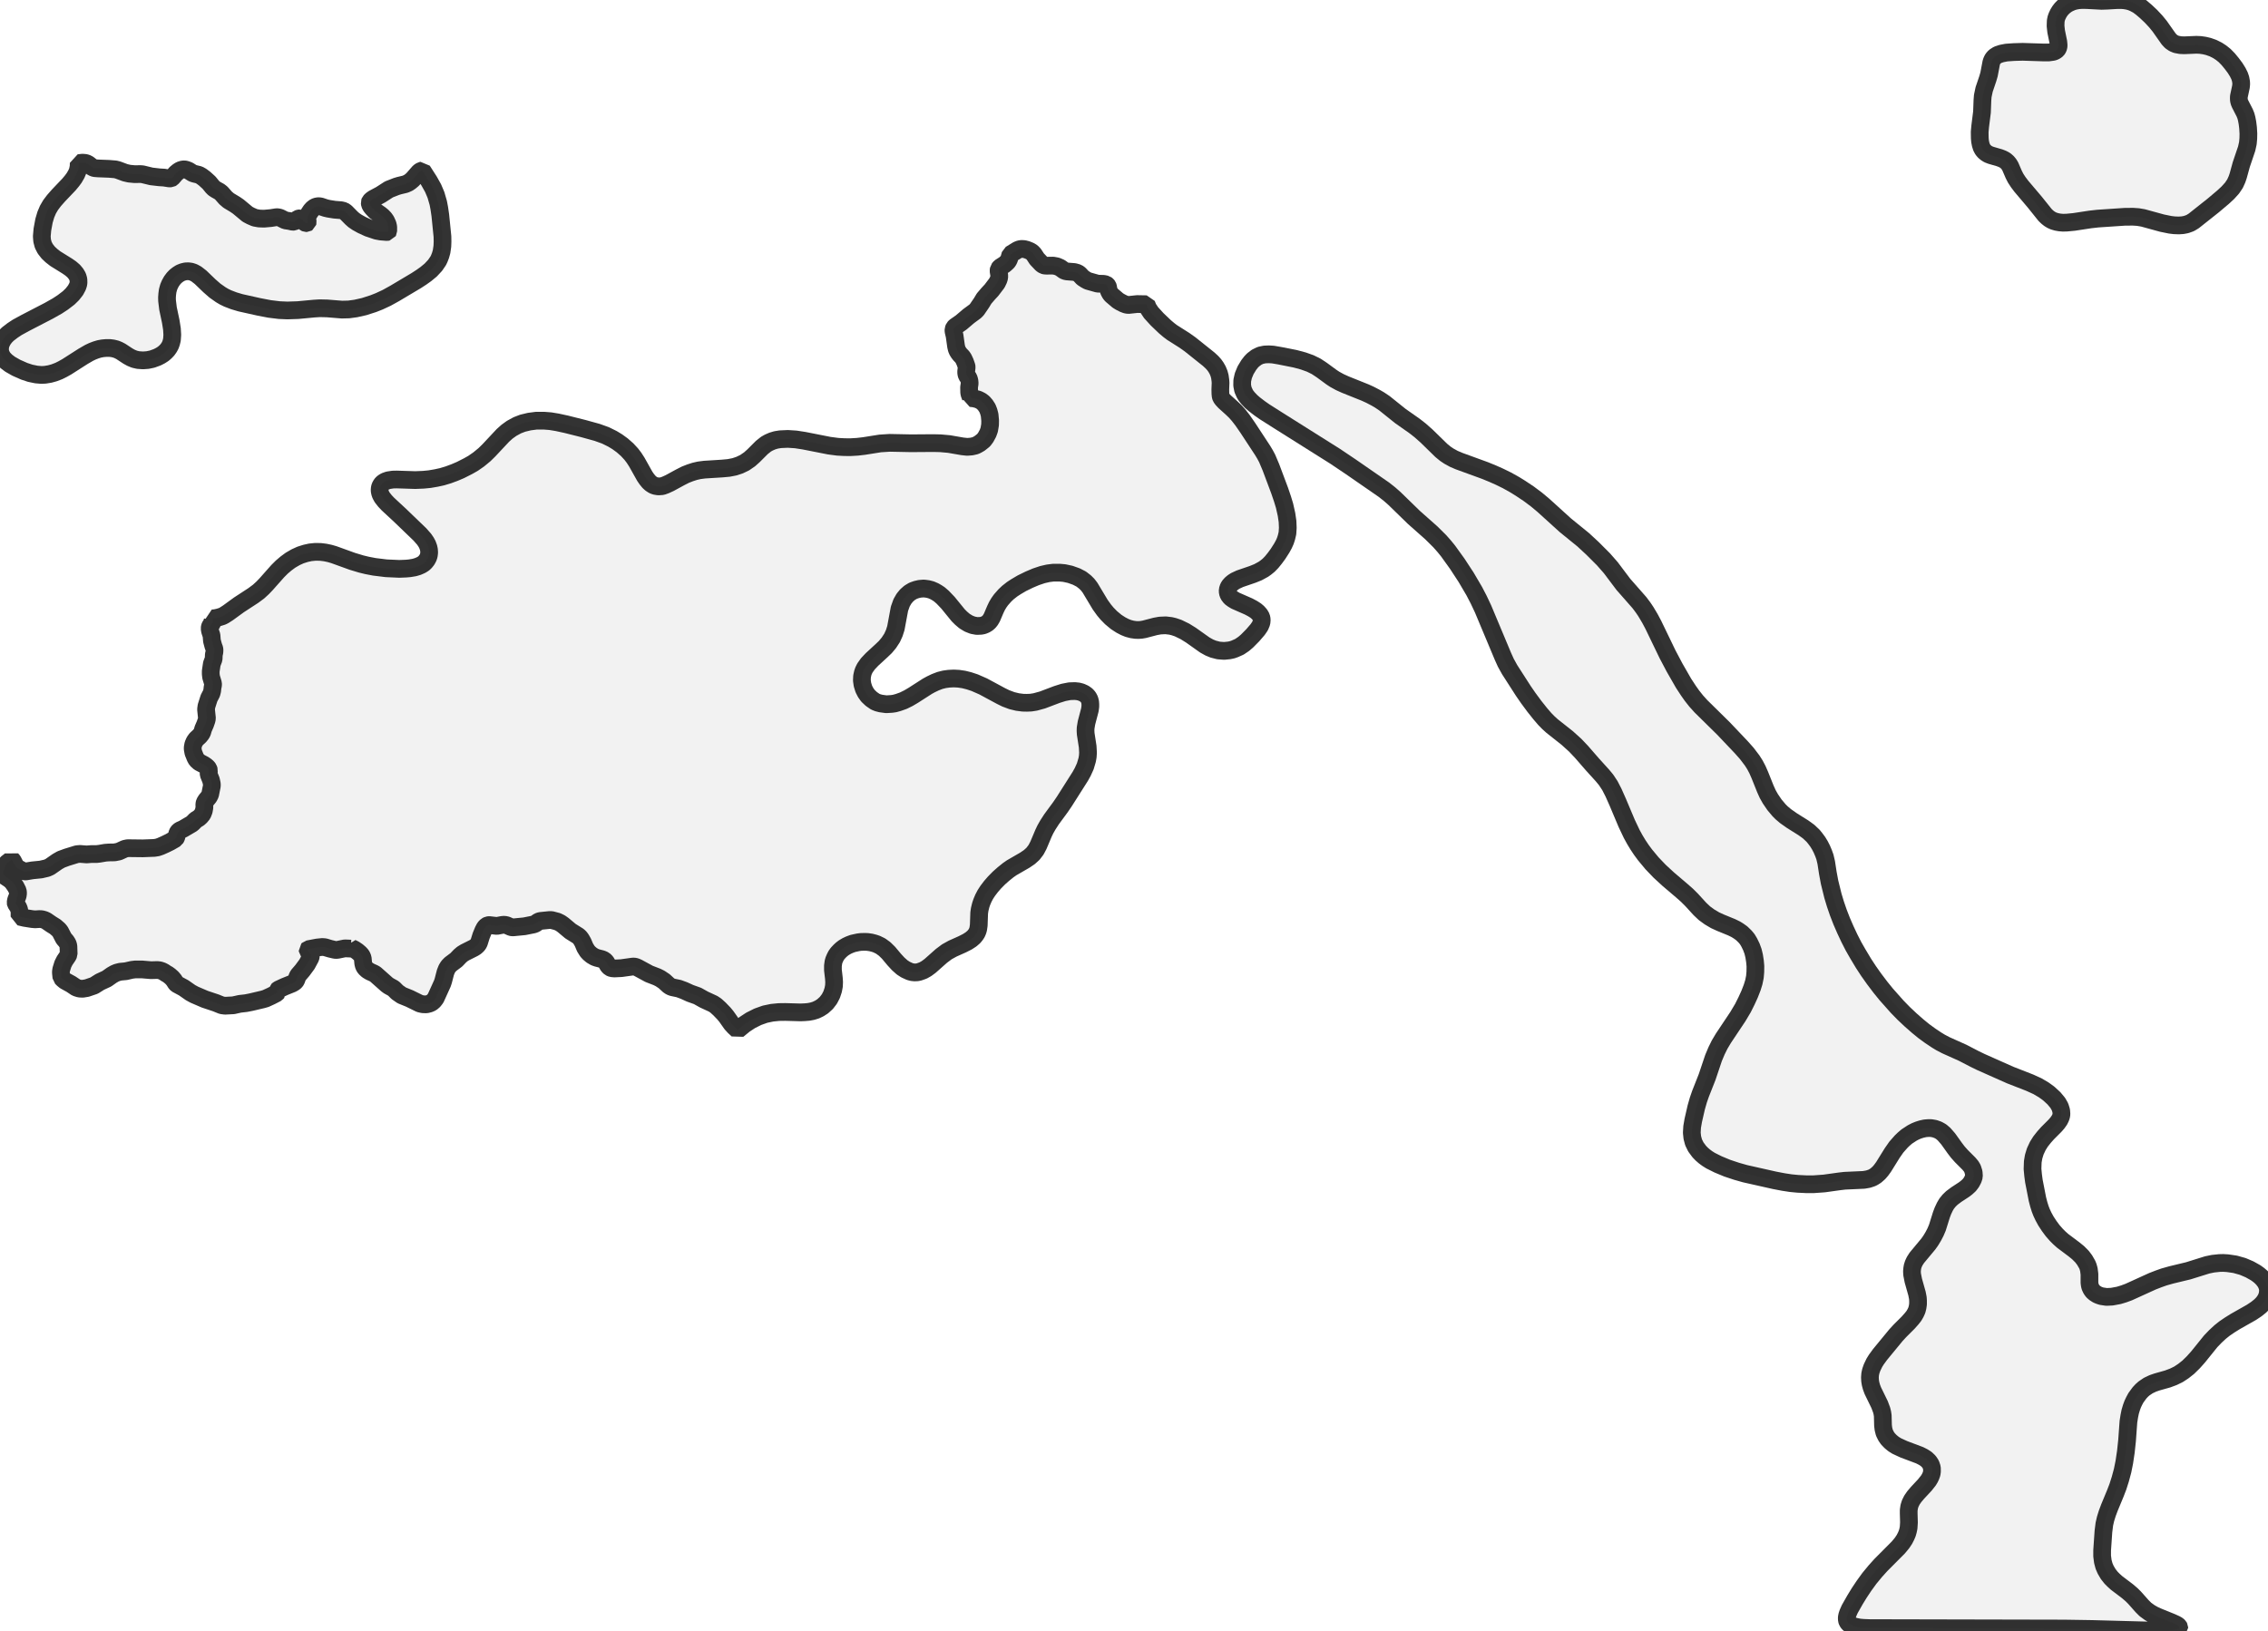
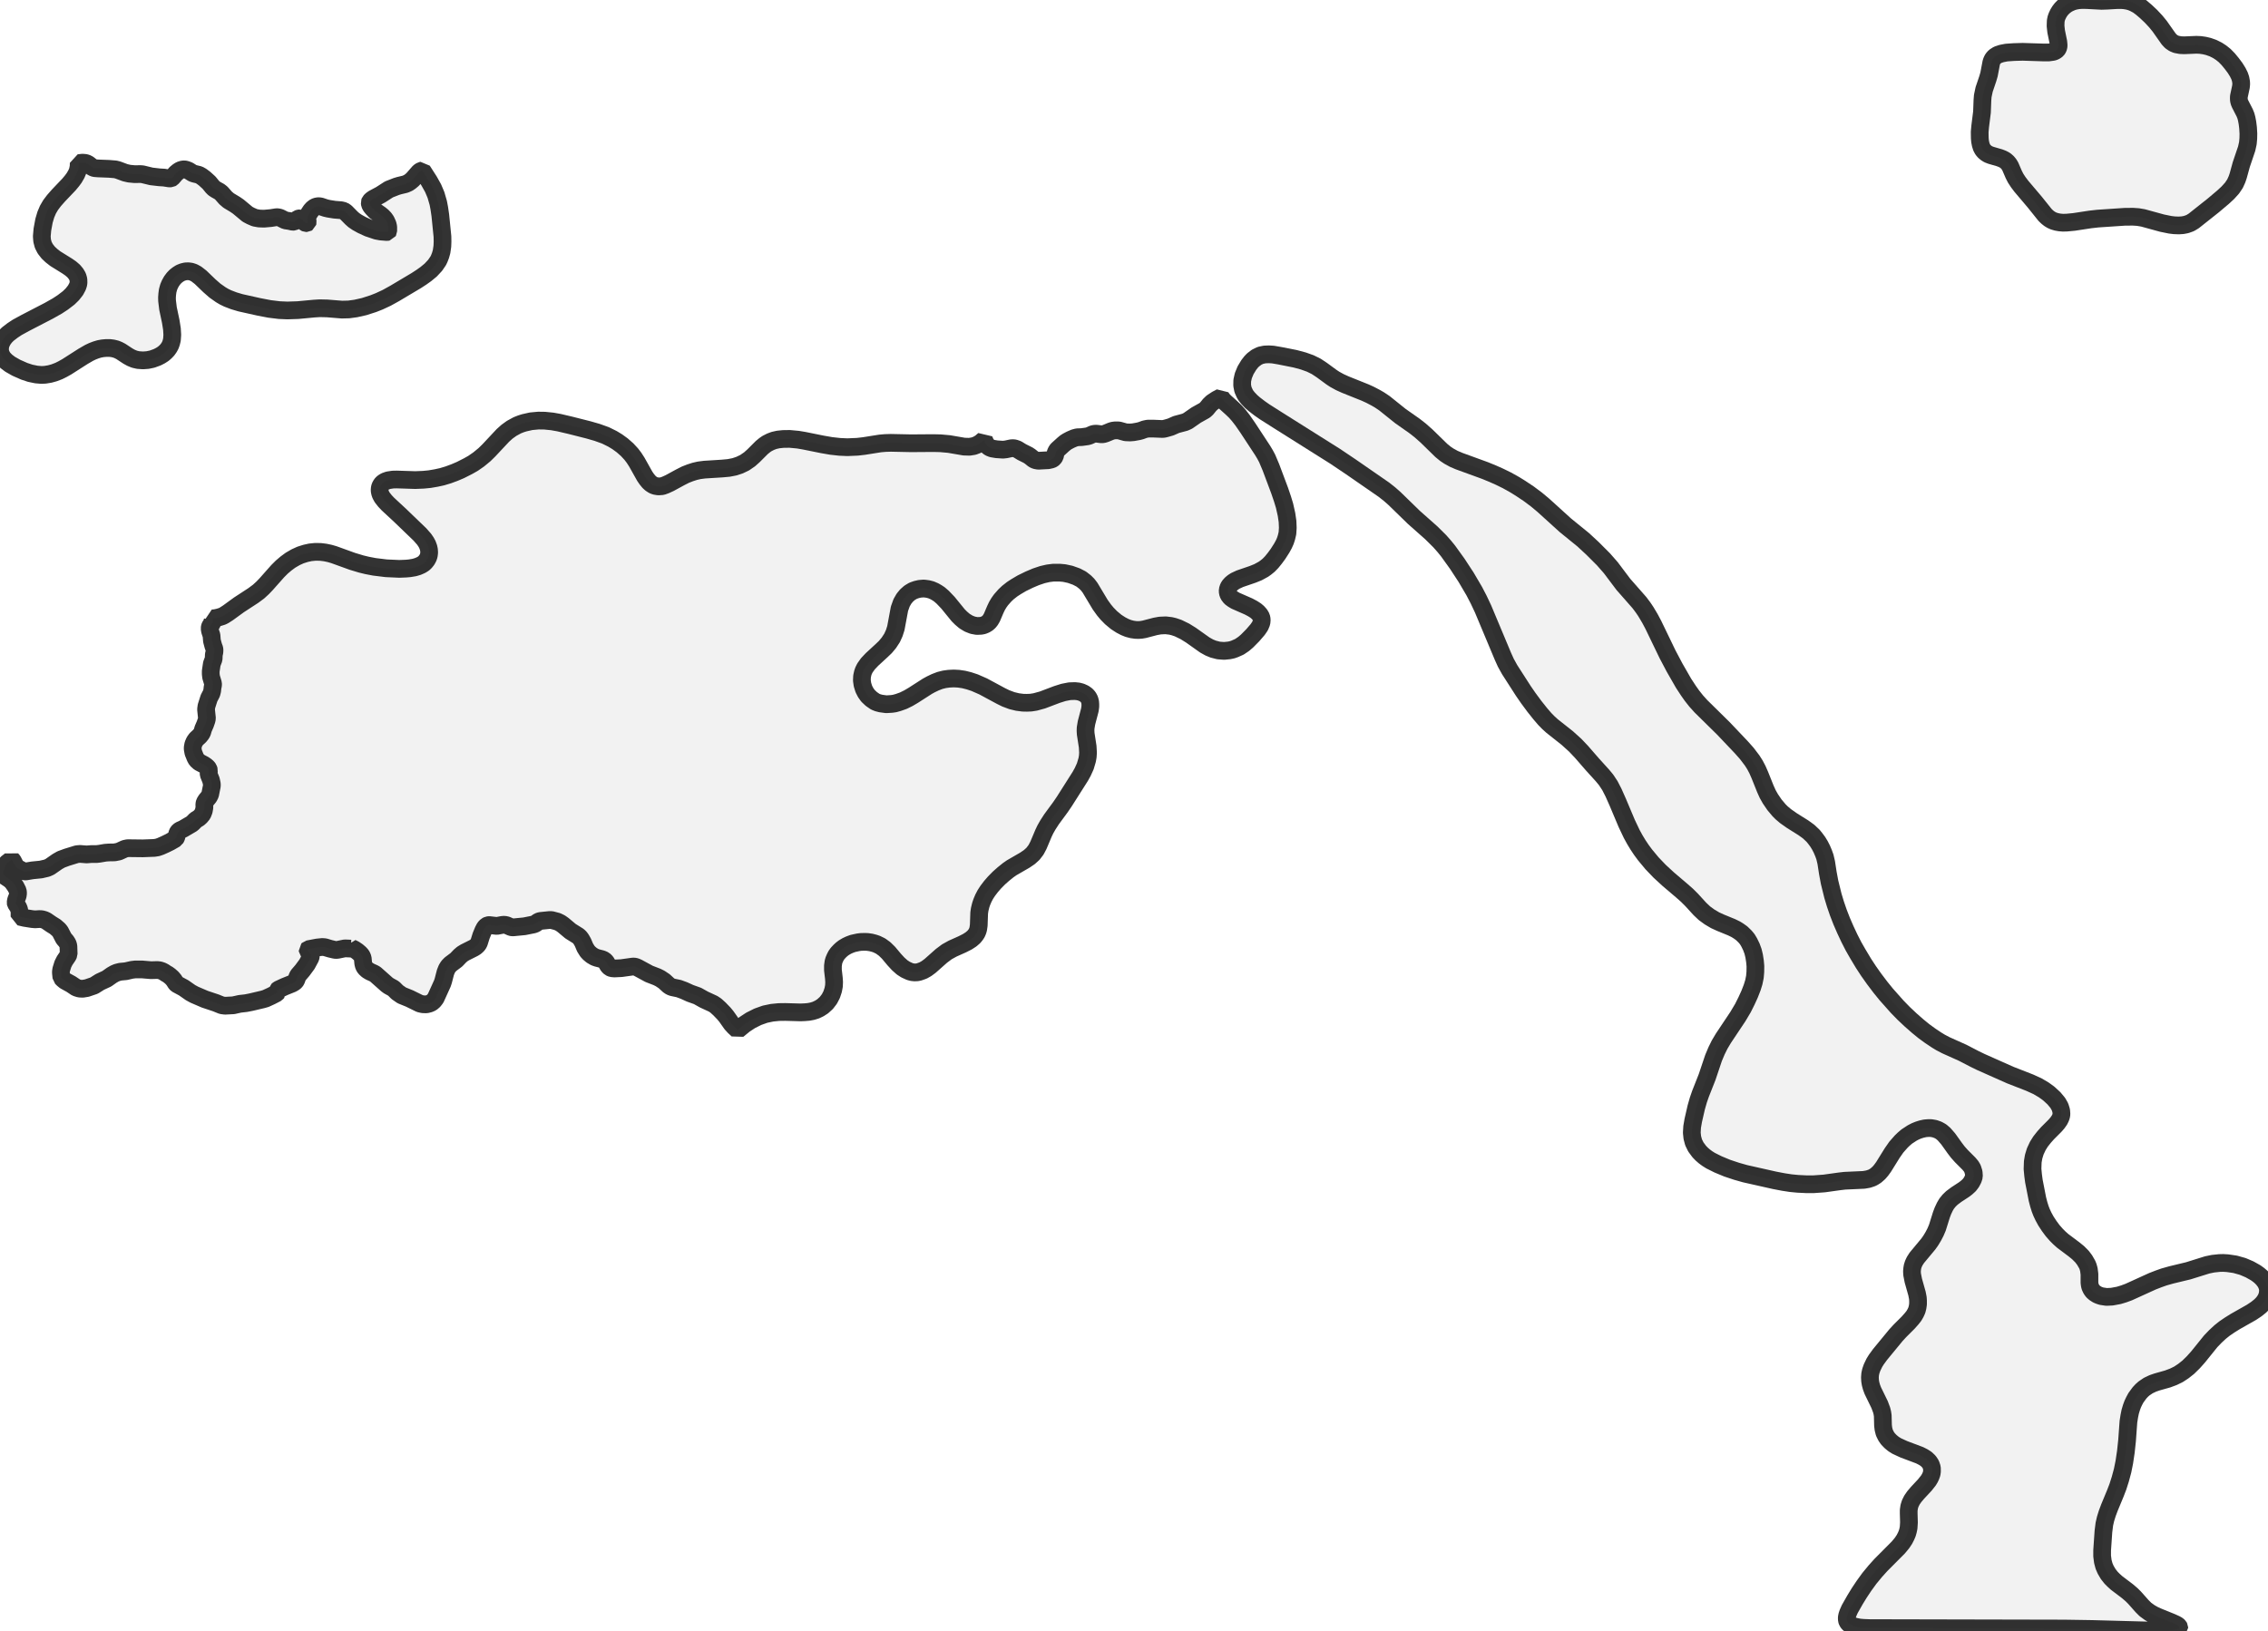
<svg xmlns="http://www.w3.org/2000/svg" viewBox="0 0 256 184.05">
  <style>
    g.zone {
      fill: lightgray;
      stroke-width: 2;
      stroke-linecap: square;
      stroke-linejoin: bevel;
      stroke-miterlimit: 3;
      stroke-opacity: 0.8;
      stroke: black;
      fill-opacity: 0.3;
    }
  </style>
  <g class="zone" id="zone">
    <path d="M229.42,131.953 229.488,132.678 229.575,133.326 229.971,135.355 230.126,135.955 230.28,136.448 230.444,136.873 230.657,137.327 230.937,137.839 231.305,138.4 231.691,138.922 232.107,139.396 232.445,139.734 232.822,140.072 234.098,141.029 234.562,141.406 235.007,141.851 235.306,142.247 235.596,142.75 235.693,142.991 235.78,143.31 235.847,143.832 235.847,144.789 235.886,145.079 235.934,145.263 236.06,145.533 236.234,145.775 236.447,145.958 236.717,146.132 236.94,146.229 237.201,146.316 237.771,146.403 238.38,146.374 239.163,146.229 239.733,146.055 240.284,145.852 242.961,144.634 243.657,144.364 244.256,144.151 245.078,143.919 247.001,143.455 249.138,142.788 249.795,142.653 250.52,142.576 250.935,142.566 251.428,142.595 252.288,142.721 253.149,142.962 253.922,143.291 254.608,143.677 254.946,143.919 255.227,144.161 255.449,144.393 255.691,144.712 255.816,144.944 255.923,145.205 255.981,145.456 256,145.717 255.961,146.065 255.894,146.316 255.787,146.587 255.584,146.915 255.391,147.157 255.12,147.428 254.685,147.776 254.135,148.143 252.327,149.167 251.66,149.583 251.08,149.979 250.597,150.366 250.065,150.859 249.534,151.41 248.123,153.159 247.581,153.768 247.001,154.338 246.451,154.773 245.909,155.131 245.32,155.421 244.672,155.663 243.474,156.001 243,156.165 242.488,156.407 242.004,156.735 241.763,156.948 241.502,157.228 241.096,157.779 240.893,158.156 240.729,158.504 240.593,158.872 240.448,159.355 240.342,159.877 240.245,160.495 240.091,162.622 239.955,163.888 239.781,165.057 239.588,166.014 239.327,166.981 239.056,167.831 238.766,168.585 238.1,170.19 237.858,170.837 237.665,171.456 237.529,172.046 237.423,172.887 237.278,175.013 237.278,175.651 237.355,176.26 237.491,176.772 237.674,177.197 237.964,177.69 238.293,178.106 238.573,178.386 238.902,178.686 240.139,179.623 240.613,180.029 240.951,180.368 241.782,181.305 242.159,181.682 242.652,182.04 243.126,182.31 243.599,182.523 245.126,183.142 245.571,183.345 245.793,183.47 245.929,183.596 245.987,183.702 245.987,183.76 245.88,183.866 245.697,183.944 245.175,184.021 244.43,184.05 242.198,184.05 236.137,183.886 232.967,183.837 211.046,183.789 210.331,183.76 209.886,183.722 209.403,183.625 209.103,183.528 208.861,183.412 208.649,183.238 208.523,183.055 208.465,182.881 208.455,182.6 208.504,182.349 208.6,182.069 208.794,181.634 209.393,180.58 209.867,179.807 210.389,179.024 210.998,178.183 211.684,177.352 212.312,176.656 214.274,174.684 214.69,174.182 214.96,173.776 215.144,173.418 215.279,173.099 215.366,172.79 215.434,172.461 215.473,171.862 215.444,170.847 215.444,170.489 215.502,170.084 215.618,169.716 215.811,169.33 216.072,168.953 216.439,168.518 217.261,167.638 217.667,167.126 217.831,166.855 217.947,166.604 218.034,166.353 218.073,166.092 218.063,165.686 217.937,165.309 217.725,164.99 217.425,164.7 217.096,164.487 216.681,164.275 214.883,163.598 214.09,163.231 213.733,163.008 213.404,162.738 213.105,162.428 212.902,162.138 212.699,161.733 212.592,161.307 212.544,160.911 212.515,159.809 212.467,159.49 212.389,159.171 212.157,158.553 211.394,156.987 211.239,156.571 211.142,156.214 211.084,155.866 211.065,155.489 211.094,155.112 211.171,154.764 211.307,154.377 211.568,153.836 211.79,153.478 212.206,152.908 214.003,150.724 214.448,150.24 215.386,149.303 215.782,148.858 216.033,148.539 216.217,148.22 216.362,147.901 216.449,147.553 216.497,147.215 216.497,146.828 216.478,146.529 216.381,146.026 215.966,144.557 215.83,143.861 215.811,143.513 215.84,143.204 215.879,142.972 215.975,142.672 216.12,142.363 216.362,141.986 217.657,140.43 217.937,140.034 218.227,139.55 218.469,139.086 218.682,138.584 219.136,137.134 219.3,136.699 219.522,136.225 219.725,135.877 220.006,135.529 220.315,135.23 220.818,134.853 221.688,134.283 221.968,134.07 222.277,133.79 222.519,133.471 222.702,133.123 222.809,132.794 222.78,132.349 222.644,131.915 222.49,131.654 222.248,131.364 221.388,130.503 220.992,130.059 220.653,129.614 219.899,128.561 219.426,128.019 219.097,127.739 218.749,127.546 218.363,127.41 217.966,127.343 217.618,127.343 217.28,127.372 216.893,127.459 216.555,127.565 216.217,127.7 215.84,127.894 215.221,128.3 214.883,128.59 214.603,128.86 214.042,129.498 213.578,130.165 212.612,131.721 212.331,132.108 212.08,132.398 211.742,132.697 211.471,132.871 211.278,132.968 210.872,133.103 210.379,133.19 208.233,133.287 207.644,133.355 205.913,133.596 204.705,133.683 203.903,133.683 202.917,133.635 202.125,133.558 201.303,133.432 200.298,133.239 196.983,132.494 195.997,132.214 194.953,131.866 193.928,131.441 193.078,131.016 192.71,130.784 192.382,130.542 192.082,130.281 191.802,129.991 191.415,129.469 191.164,128.957 191.019,128.416 190.961,127.865 191,127.207 191.125,126.483 191.464,125.004 191.705,124.163 191.947,123.467 192.691,121.582 193.416,119.427 193.754,118.624 194.102,117.919 194.528,117.204 196.161,114.758 196.741,113.782 197.137,112.99 197.485,112.226 197.775,111.482 197.959,110.892 198.084,110.283 198.133,109.713 198.142,109.065 198.094,108.524 197.997,107.905 197.872,107.393 197.688,106.891 197.437,106.378 197.224,106.021 196.983,105.731 196.586,105.344 196.219,105.083 195.919,104.899 195.465,104.677 194.189,104.155 193.58,103.875 192.962,103.508 192.391,103.092 191.879,102.609 190.942,101.584 190.429,101.072 189.849,100.56 188.293,99.236 187.327,98.346 186.476,97.457 185.674,96.491 185.268,95.94 184.881,95.36 184.524,94.77 184.185,94.151 183.615,92.953 182.6,90.546 182.127,89.483 181.721,88.69 181.286,88.033 180.87,87.531 179.739,86.284 178.512,84.873 177.806,84.128 176.898,83.307 175.187,81.954 174.762,81.567 174.365,81.161 173.843,80.552 173.196,79.74 172.51,78.812 171.949,78 170.402,75.594 169.968,74.811 169.649,74.105 167.397,68.731 166.904,67.687 166.411,66.74 165.492,65.174 164.487,63.638 163.443,62.188 163.018,61.666 162.515,61.096 161.559,60.148 159.596,58.409 157.412,56.282 156.842,55.78 156.204,55.277 152.473,52.696 150.704,51.507 144.257,47.448 142.721,46.472 142.17,46.085 141.59,45.64 141.222,45.321 140.865,44.944 140.642,44.664 140.507,44.442 140.304,43.988 140.208,43.504 140.217,42.963 140.343,42.402 140.594,41.794 140.952,41.204 141.213,40.866 141.435,40.634 141.841,40.324 142.257,40.121 142.75,40.015 143.233,39.996 143.687,40.025 144.422,40.15 146.219,40.508 147.118,40.75 147.901,41.03 148.568,41.359 149.196,41.774 150.289,42.576 150.656,42.818 151.236,43.137 151.854,43.417 154.097,44.316 154.667,44.577 155.295,44.906 155.711,45.147 156.272,45.524 158.069,46.965 159.664,48.086 160.283,48.569 161.017,49.217 162.689,50.85 163.163,51.237 163.54,51.488 164.101,51.797 164.69,52.049 167.609,53.112 168.479,53.469 169.243,53.808 170.093,54.223 170.992,54.726 171.63,55.122 172.558,55.741 173.437,56.398 174.201,57.036 176.695,59.298 178.705,60.931 179.739,61.888 180.996,63.145 181.817,64.082 183.238,65.967 185.055,68.035 185.481,68.606 185.78,69.05 186.235,69.814 186.621,70.539 188.226,73.864 189.018,75.362 190.033,77.131 190.584,77.971 190.98,78.532 191.454,79.131 191.995,79.731 194.528,82.224 196.528,84.331 197.157,85.037 197.775,85.849 198.094,86.351 198.374,86.883 198.645,87.502 199.264,89.048 199.525,89.628 199.824,90.16 200.298,90.856 200.81,91.464 201.1,91.754 201.545,92.131 202.26,92.634 203.555,93.446 204.145,93.871 204.657,94.354 204.899,94.654 205.179,95.031 205.421,95.427 205.643,95.862 205.836,96.317 205.991,96.751 206.136,97.37 206.319,98.559 206.513,99.593 206.89,101.12 207.17,102.048 207.508,103.034 207.885,104.001 208.301,104.957 208.745,105.905 209.219,106.833 209.683,107.644 210.35,108.756 210.92,109.626 211.529,110.486 212.244,111.433 212.902,112.245 214.148,113.647 214.873,114.391 215.685,115.155 216.468,115.841 217.154,116.401 217.87,116.923 218.595,117.407 219.039,117.677 219.648,117.996 221.523,118.837 222.867,119.533 223.582,119.881 226.907,121.36 229.111,122.22 229.981,122.616 230.686,123.032 231.247,123.438 231.836,123.979 232.271,124.501 232.523,124.946 232.658,125.381 232.687,125.767 232.658,125.961 232.581,126.193 232.455,126.444 232.223,126.772 231.952,127.082 231.121,127.913 230.725,128.358 230.328,128.86 230.019,129.353 229.729,129.972 229.546,130.571 229.449,131.141 229.42,131.953Z" />
-     <path d="M18.877,109.955 18.799,109.926 18.509,109.732 18.287,109.616 18.016,109.529 17.755,109.5 17.04,109.52 16.016,109.433 15.281,109.433 14.885,109.481 14.199,109.636 13.58,109.694 13.203,109.79 12.932,109.906 12.613,110.09 12.053,110.486 11.28,110.844 10.622,111.259 9.801,111.54 9.327,111.617 8.97,111.598 8.602,111.482 8.022,111.095 7.336,110.718 7.114,110.534 6.93,110.351 6.882,109.897 6.872,109.703 6.911,109.442 7.104,108.824 7.307,108.427 7.655,107.915 7.752,107.712 7.723,106.813 7.674,106.62 7.616,106.485 7.462,106.243 7.201,105.943 6.795,105.16 6.631,104.957 6.234,104.61 5.78,104.329 5.219,103.943 4.987,103.836 4.697,103.759 4.436,103.749 3.973,103.778 3.625,103.749 2.774,103.614 2.204,103.479 2.204,102.947 2.155,102.657 2.059,102.425 1.778,101.981 1.759,101.894 1.807,101.613 2.001,101.111 2.039,100.821 2.01,100.569 1.759,100.076 1.382,99.535 1.092,99.274 0.541,98.907 0.454,98.801 0.387,98.588 0.377,98.375 0.425,98.211 0.561,97.911 0.628,97.65 0.754,97.457 1.179,97.128 1.295,96.993 1.45,97.167 1.759,97.766 1.914,97.95 2.59,98.317 2.793,98.375 2.967,98.366 3.654,98.25 4.62,98.153 5.287,97.998 5.616,97.853 6.476,97.254 6.901,97.012 7.558,96.771 8.689,96.423 9.037,96.394 9.781,96.452 10.274,96.413 10.874,96.413 11.212,96.375 11.889,96.259 12.285,96.23 12.932,96.22 13.416,96.123 14.092,95.814 14.411,95.746 16.112,95.766 17.408,95.717 17.775,95.659 18.113,95.543 18.635,95.311 19.186,95.041 19.805,94.683 19.892,94.528 20.027,94.045 20.095,93.929 20.182,93.823 20.336,93.717 20.665,93.572 21.622,93.011 21.757,92.905 22.086,92.566 22.434,92.354 22.637,92.17 22.859,91.899 23.004,91.532 23.072,91.155 23.062,90.778 23.11,90.585 23.274,90.324 23.584,89.947 23.719,89.676 23.912,88.719 23.912,88.497 23.816,88.062 23.555,87.415 23.545,87.26 23.593,86.98 23.526,86.777 23.41,86.622 23.216,86.458 23.014,86.322 22.501,86.052 22.192,85.772 22.047,85.511 21.825,84.96 21.757,84.592 21.747,84.399 21.815,84.032 21.96,83.703 22.153,83.432 22.54,83.075 22.743,82.814 22.83,82.64 22.936,82.273 23.158,81.76 23.313,81.316 23.361,81.093 23.255,80.079 23.303,79.721 23.593,78.812 23.874,78.271 23.951,77.971 23.99,77.614 24.048,77.324 24.048,77.16 23.825,76.415 23.787,76.077 23.787,75.758 23.912,74.927 24.115,74.395 24.135,73.902 24.202,73.603 24.212,73.361 24.193,73.226 24.077,72.916 23.922,72.336 23.874,71.728 23.709,71.235 23.661,70.935 23.69,70.771 23.729,70.664 23.893,70.432 23.98,70.258 24.009,69.92 23.97,69.804 24.27,69.785 24.705,69.688 25.101,69.562 25.304,69.456 25.739,69.176 26.976,68.277 28.591,67.223 29.19,66.779 29.663,66.344 30.05,65.938 31.345,64.478 31.809,64.014 32.273,63.618 32.785,63.241 33.365,62.903 33.916,62.652 34.496,62.468 35.018,62.352 35.598,62.294 36.188,62.304 36.719,62.371 37.222,62.478 37.686,62.613 39.773,63.367 40.769,63.667 41.446,63.831 42.257,63.986 43.591,64.15 45.07,64.217 45.814,64.188 46.24,64.15 46.762,64.063 47.158,63.947 47.535,63.783 47.815,63.609 47.989,63.444 48.182,63.203 48.327,62.932 48.405,62.69 48.443,62.381 48.424,62.072 48.366,61.801 48.24,61.463 48.105,61.212 47.883,60.883 47.4,60.332 45.109,58.128 43.785,56.901 43.456,56.553 43.137,56.147 42.973,55.847 42.895,55.625 42.847,55.354 42.866,55.113 42.915,54.919 43.05,54.678 43.214,54.504 43.475,54.339 43.833,54.214 44.355,54.136 44.79,54.127 46.868,54.194 47.796,54.156 48.492,54.088 49.226,53.962 49.893,53.817 50.599,53.605 51.304,53.344 51.962,53.064 52.841,52.619 53.402,52.3 54.03,51.865 54.687,51.324 55.171,50.85 56.765,49.149 57.229,48.733 57.751,48.356 58.389,48.008 58.988,47.776 59.742,47.593 60.554,47.487 61.385,47.487 62.12,47.545 62.884,47.67 63.908,47.892 65.832,48.376 67.407,48.811 68.345,49.149 69.128,49.536 69.669,49.864 70.229,50.27 70.79,50.763 71.254,51.266 71.563,51.672 71.882,52.165 72.781,53.769 72.994,54.078 73.245,54.388 73.467,54.591 73.738,54.765 73.97,54.852 74.318,54.91 74.743,54.881 75.12,54.745 75.603,54.523 76.754,53.895 77.363,53.585 77.904,53.373 78.416,53.208 78.919,53.093 79.518,53.015 81.509,52.89 82.253,52.822 82.901,52.696 83.461,52.513 84.051,52.232 84.612,51.846 85.056,51.449 85.994,50.512 86.467,50.135 86.777,49.961 87.173,49.787 87.598,49.661 88.072,49.584 88.922,49.545 89.821,49.603 90.759,49.748 93.601,50.309 94.557,50.434 95.273,50.473 95.949,50.483 96.78,50.434 97.525,50.348 99.352,50.058 100.424,49.99 102.831,50.038 105.344,50.019 106.156,50.038 107.123,50.125 108.63,50.386 109.172,50.444 109.665,50.405 110.09,50.309 110.293,50.212 110.592,50.038 111.027,49.69 111.259,49.381 111.511,48.917 111.656,48.521 111.752,47.95 111.762,47.477 111.704,46.849 111.598,46.443 111.453,46.075 111.24,45.747 110.998,45.466 110.737,45.263 110.409,45.099 109.974,44.983 109.568,44.935 109.568,44.848 109.423,44.461 109.394,44.278 109.384,43.717 109.452,43.272 109.423,42.973 109.336,42.683 109.133,42.393 109.065,42.161 109.056,41.948 109.114,41.446 109.094,41.33 108.93,40.866 108.756,40.489 108.621,40.286 108.36,40.015 108.205,39.812 108.079,39.609 107.992,39.406 107.915,39.087 107.751,37.918 107.625,37.376 107.625,37.183 107.702,36.99 107.828,36.864 108.495,36.4 109.336,35.685 110.071,35.144 110.264,34.95 110.786,34.187 111.076,33.704 111.54,33.162 111.917,32.756 112.526,31.954 112.7,31.596 112.787,31.326 112.787,31.065 112.709,30.572 112.738,30.359 112.893,30.176 113.405,29.847 113.714,29.567 113.821,29.412 113.908,29.228 114.053,28.716 114.855,28.223 115.106,28.127 115.329,28.098 115.599,28.117 115.899,28.194 116.256,28.339 116.479,28.475 116.691,28.697 117.039,29.228 117.59,29.808 117.793,29.944 117.948,29.982 118.161,29.992 118.866,29.982 119.291,30.06 119.668,30.224 120.055,30.504 120.21,30.591 120.432,30.64 121.273,30.707 121.64,30.814 121.843,30.959 122.21,31.355 122.549,31.577 122.8,31.712 123.902,32.022 124.569,32.041 124.839,32.099 124.955,32.186 125.033,32.283 125.071,32.389 125.129,32.737 125.197,32.911 125.323,33.143 125.468,33.317 126.183,33.926 126.454,34.09 126.811,34.274 127.12,34.39 127.362,34.428 128.358,34.322 129.411,34.341 129.585,34.776 129.923,35.289 130.61,36.043 131.489,36.883 131.924,37.251 132.291,37.531 133.693,38.42 134.321,38.865 136.428,40.547 136.805,40.895 137.057,41.175 137.25,41.446 137.443,41.784 137.598,42.161 137.694,42.518 137.752,42.944 137.772,43.214 137.743,43.949 137.752,44.432 137.781,44.713 137.83,44.867 137.984,45.08 138.226,45.341 139.019,46.056 139.454,46.472 139.821,46.887 140.256,47.448 140.845,48.298 142.527,50.86 142.798,51.314 143.03,51.749 143.455,52.754 144.441,55.383 144.76,56.321 144.992,57.084 145.214,58.07 145.33,58.863 145.359,59.578 145.321,60.187 145.205,60.68 145.079,61.067 144.915,61.434 144.683,61.859 144.257,62.526 143.909,63 143.542,63.454 143.204,63.802 142.885,64.063 142.614,64.256 141.996,64.594 141.396,64.836 139.956,65.329 139.434,65.571 139.193,65.725 138.98,65.899 138.796,66.102 138.671,66.296 138.574,66.595 138.584,66.885 138.68,67.156 138.903,67.446 139.164,67.639 139.454,67.813 140.932,68.461 141.387,68.702 141.735,68.925 141.976,69.128 142.208,69.389 142.363,69.659 142.421,69.939 142.392,70.278 142.228,70.674 141.957,71.07 141.406,71.708 140.768,72.356 140.372,72.694 139.898,73.013 139.376,73.245 139.106,73.342 138.748,73.419 138.168,73.477 137.54,73.429 136.941,73.274 136.496,73.09 135.993,72.81 134.428,71.699 133.741,71.273 132.987,70.906 132.504,70.742 132.146,70.655 131.576,70.587 130.938,70.616 130.407,70.713 129.15,71.041 128.802,71.099 128.483,71.119 128.184,71.109 127.778,71.051 127.343,70.935 126.956,70.78 126.512,70.548 125.99,70.21 125.41,69.727 124.955,69.263 124.617,68.857 124.192,68.267 123.032,66.334 122.771,65.996 122.481,65.706 122.046,65.368 121.505,65.087 120.799,64.836 120.132,64.691 119.601,64.643 118.905,64.643 118.296,64.72 117.668,64.865 116.943,65.107 116.189,65.426 115.338,65.841 114.7,66.218 114.265,66.499 113.772,66.885 113.424,67.214 112.99,67.707 112.748,68.045 112.535,68.403 112.342,68.809 111.965,69.698 111.791,69.997 111.636,70.191 111.453,70.355 111.23,70.49 110.969,70.597 110.718,70.645 110.274,70.664 109.8,70.577 109.336,70.394 108.872,70.113 108.476,69.775 108.157,69.456 107.007,68.045 106.407,67.417 106.04,67.098 105.779,66.924 105.479,66.75 105.102,66.586 104.726,66.489 104.271,66.431 103.798,66.47 103.43,66.557 103.053,66.692 102.667,66.924 102.319,67.233 102.029,67.591 101.768,68.045 101.526,68.722 101.12,70.906 100.937,71.476 100.695,72.008 100.328,72.568 99.931,73.042 99.496,73.458 98.424,74.444 97.96,74.936 97.631,75.4 97.476,75.71 97.389,75.961 97.302,76.357 97.283,76.812 97.351,77.285 97.505,77.778 97.708,78.174 97.969,78.542 98.346,78.899 98.791,79.209 99.081,79.325 99.409,79.412 100.038,79.499 100.666,79.46 100.985,79.412 101.401,79.296 101.971,79.093 102.541,78.812 103.082,78.493 104.677,77.469 105.064,77.256 105.566,77.015 106.098,76.812 106.601,76.686 107.084,76.618 107.644,76.589 108.205,76.618 108.785,76.705 109.365,76.85 110.013,77.063 110.979,77.488 112.99,78.571 113.521,78.832 114.217,79.093 114.855,79.247 115.464,79.325 115.908,79.334 116.363,79.315 116.856,79.238 117.668,79.015 119.301,78.397 120.036,78.165 120.732,78.029 121.321,78.01 121.708,78.049 122.036,78.136 122.375,78.29 122.645,78.484 122.839,78.706 122.974,78.957 123.051,79.238 123.071,79.489 123.071,79.75 123.022,80.127 122.636,81.596 122.539,82.176 122.529,82.505 122.549,82.843 122.771,84.283 122.81,84.969 122.781,85.404 122.713,85.791 122.5,86.506 122.21,87.144 121.93,87.647 120.132,90.479 119.697,91.117 118.702,92.47 118.277,93.127 117.996,93.62 117.793,94.045 117.213,95.418 116.943,95.93 116.595,96.384 116.189,96.751 115.677,97.099 114.188,97.96 113.801,98.23 113.26,98.665 112.758,99.11 112.245,99.632 111.859,100.076 111.491,100.56 111.221,100.975 110.998,101.401 110.815,101.836 110.699,102.183 110.583,102.657 110.525,103.053 110.476,104.445 110.418,104.851 110.36,105.064 110.254,105.315 110.109,105.537 109.926,105.76 109.616,106.03 109.201,106.301 108.63,106.591 107.529,107.084 106.881,107.442 106.262,107.905 104.996,109.027 104.581,109.336 104.204,109.549 103.749,109.713 103.517,109.761 103.218,109.771 102.957,109.742 102.696,109.674 102.212,109.452 101.836,109.21 101.381,108.804 100.927,108.311 100.289,107.548 99.854,107.123 99.4,106.794 98.965,106.581 98.685,106.485 98.308,106.388 97.902,106.33 97.602,106.32 97.186,106.33 96.877,106.369 96.259,106.504 95.872,106.649 95.582,106.784 95.253,106.978 95.012,107.161 94.799,107.355 94.548,107.625 94.383,107.857 94.258,108.099 94.142,108.369 94.074,108.601 94.016,109.027 94.016,109.5 94.122,110.418 94.151,110.853 94.132,111.308 94.045,111.762 93.871,112.284 93.62,112.767 93.272,113.221 92.856,113.598 92.479,113.84 92.093,114.024 91.687,114.149 91.271,114.227 90.827,114.265 90.363,114.285 88.642,114.236 87.917,114.246 87.144,114.323 86.351,114.488 85.54,114.778 84.728,115.184 84.022,115.648 83.268,116.266 82.882,115.908 82.572,115.57 81.992,114.749 81.722,114.42 81.219,113.898 80.803,113.521 80.504,113.318 79.46,112.835 78.735,112.429 77.894,112.129 77.218,111.82 76.618,111.598 75.922,111.453 75.7,111.375 75.478,111.23 74.975,110.766 74.511,110.457 74.163,110.283 73.264,109.935 71.998,109.249 71.757,109.143 71.563,109.104 71.389,109.114 70.142,109.288 69.36,109.326 69.041,109.297 68.857,109.22 68.664,109.036 68.403,108.592 68.2,108.389 67.939,108.273 67.378,108.128 67.136,108.041 66.788,107.838 66.499,107.596 66.305,107.384 66.044,106.968 65.793,106.378 65.609,106.05 65.455,105.837 65.271,105.663 64.391,105.112 63.56,104.416 63.261,104.204 62.903,104.03 62.246,103.856 62.014,103.856 60.98,103.962 60.777,104.03 60.438,104.271 60.216,104.358 59.201,104.561 58.012,104.677 57.838,104.687 57.684,104.658 57.2,104.445 56.939,104.387 56.688,104.407 56.079,104.523 55.219,104.426 55.074,104.445 54.91,104.523 54.726,104.716 54.552,105.044 54.31,105.634 54.069,106.407 53.982,106.572 53.875,106.707 53.682,106.881 53.469,107.016 52.484,107.509 52.184,107.693 51.923,107.915 51.507,108.35 50.85,108.843 50.608,109.094 50.434,109.375 50.28,109.761 50.029,110.728 49.932,111.018 49.178,112.68 48.956,112.97 48.704,113.183 48.472,113.289 48.134,113.376 47.738,113.366 47.39,113.289 46.23,112.719 45.35,112.361 44.848,112.013 44.423,111.588 43.881,111.288 43.669,111.134 42.373,109.984 42.19,109.877 41.765,109.684 41.475,109.51 41.214,109.268 41.078,109.046 41.001,108.756 40.943,108.166 40.875,107.992 40.798,107.838 40.605,107.625 40.334,107.393 40.005,107.171 39.677,107.007 39.677,107.055 39.609,107.084 38.923,107.055 38.13,107.219 37.918,107.239 37.734,107.21 37.241,107.094 36.661,106.92 36.371,106.9 35.801,106.958 34.786,107.152 34.718,107.219 34.728,107.316 34.999,107.625 35.086,107.789 35.086,107.934 35.047,108.108 34.651,108.843 34.138,109.539 33.665,110.09 33.578,110.254 33.433,110.65 33.346,110.776 33.23,110.882 32.969,111.037 32.128,111.375 31.442,111.694 31.287,111.82 31.278,111.878 31.307,112.013 31.22,112.12 30.601,112.439 29.992,112.719 29.663,112.816 28.349,113.125 27.759,113.241 27.073,113.318 26.338,113.482 25.401,113.531 25.034,113.482 24.367,113.212 23.12,112.796 21.931,112.284 21.506,112.052 20.732,111.511 19.959,111.095 19.853,110.989 19.631,110.641 19.418,110.389 19.157,110.158 18.877,109.955Z" />
+     <path d="M18.877,109.955 18.799,109.926 18.509,109.732 18.287,109.616 18.016,109.529 17.755,109.5 17.04,109.52 16.016,109.433 15.281,109.433 14.885,109.481 14.199,109.636 13.58,109.694 13.203,109.79 12.932,109.906 12.613,110.09 12.053,110.486 11.28,110.844 10.622,111.259 9.801,111.54 9.327,111.617 8.97,111.598 8.602,111.482 8.022,111.095 7.336,110.718 7.114,110.534 6.93,110.351 6.882,109.897 6.872,109.703 6.911,109.442 7.104,108.824 7.307,108.427 7.655,107.915 7.752,107.712 7.723,106.813 7.674,106.62 7.616,106.485 7.462,106.243 7.201,105.943 6.795,105.16 6.631,104.957 6.234,104.61 5.78,104.329 5.219,103.943 4.987,103.836 4.697,103.759 4.436,103.749 3.973,103.778 3.625,103.749 2.774,103.614 2.204,103.479 2.204,102.947 2.155,102.657 2.059,102.425 1.778,101.981 1.759,101.894 1.807,101.613 2.001,101.111 2.039,100.821 2.01,100.569 1.759,100.076 1.382,99.535 1.092,99.274 0.541,98.907 0.454,98.801 0.387,98.588 0.377,98.375 0.425,98.211 0.561,97.911 0.628,97.65 0.754,97.457 1.179,97.128 1.295,96.993 1.45,97.167 1.759,97.766 1.914,97.95 2.59,98.317 2.793,98.375 2.967,98.366 3.654,98.25 4.62,98.153 5.287,97.998 5.616,97.853 6.476,97.254 6.901,97.012 7.558,96.771 8.689,96.423 9.037,96.394 9.781,96.452 10.274,96.413 10.874,96.413 11.212,96.375 11.889,96.259 12.285,96.23 12.932,96.22 13.416,96.123 14.092,95.814 14.411,95.746 16.112,95.766 17.408,95.717 17.775,95.659 18.113,95.543 18.635,95.311 19.186,95.041 19.805,94.683 19.892,94.528 20.027,94.045 20.095,93.929 20.182,93.823 20.336,93.717 20.665,93.572 21.622,93.011 21.757,92.905 22.086,92.566 22.434,92.354 22.637,92.17 22.859,91.899 23.004,91.532 23.072,91.155 23.062,90.778 23.11,90.585 23.274,90.324 23.584,89.947 23.719,89.676 23.912,88.719 23.912,88.497 23.816,88.062 23.555,87.415 23.545,87.26 23.593,86.98 23.526,86.777 23.41,86.622 23.216,86.458 23.014,86.322 22.501,86.052 22.192,85.772 22.047,85.511 21.825,84.96 21.757,84.592 21.747,84.399 21.815,84.032 21.96,83.703 22.153,83.432 22.54,83.075 22.743,82.814 22.83,82.64 22.936,82.273 23.158,81.76 23.313,81.316 23.361,81.093 23.255,80.079 23.303,79.721 23.593,78.812 23.874,78.271 23.951,77.971 23.99,77.614 24.048,77.324 24.048,77.16 23.825,76.415 23.787,76.077 23.787,75.758 23.912,74.927 24.115,74.395 24.135,73.902 24.202,73.603 24.212,73.361 24.193,73.226 24.077,72.916 23.922,72.336 23.874,71.728 23.709,71.235 23.661,70.935 23.69,70.771 23.729,70.664 23.893,70.432 23.98,70.258 24.009,69.92 23.97,69.804 24.27,69.785 24.705,69.688 25.101,69.562 25.304,69.456 25.739,69.176 26.976,68.277 28.591,67.223 29.19,66.779 29.663,66.344 30.05,65.938 31.345,64.478 31.809,64.014 32.273,63.618 32.785,63.241 33.365,62.903 33.916,62.652 34.496,62.468 35.018,62.352 35.598,62.294 36.188,62.304 36.719,62.371 37.222,62.478 37.686,62.613 39.773,63.367 40.769,63.667 41.446,63.831 42.257,63.986 43.591,64.15 45.07,64.217 45.814,64.188 46.24,64.15 46.762,64.063 47.158,63.947 47.535,63.783 47.815,63.609 47.989,63.444 48.182,63.203 48.327,62.932 48.405,62.69 48.443,62.381 48.424,62.072 48.366,61.801 48.24,61.463 48.105,61.212 47.883,60.883 47.4,60.332 45.109,58.128 43.785,56.901 43.456,56.553 43.137,56.147 42.973,55.847 42.895,55.625 42.847,55.354 42.866,55.113 42.915,54.919 43.05,54.678 43.214,54.504 43.475,54.339 43.833,54.214 44.355,54.136 44.79,54.127 46.868,54.194 47.796,54.156 48.492,54.088 49.226,53.962 49.893,53.817 50.599,53.605 51.304,53.344 51.962,53.064 52.841,52.619 53.402,52.3 54.03,51.865 54.687,51.324 55.171,50.85 56.765,49.149 57.229,48.733 57.751,48.356 58.389,48.008 58.805,47.844 59.172,47.728 59.945,47.554 60.767,47.477 61.482,47.487 62.342,47.574 63.096,47.709 64.372,48.008 66.431,48.53 67.407,48.811 68.345,49.149 69.128,49.536 69.669,49.864 70.229,50.27 70.79,50.763 71.254,51.266 71.563,51.672 71.882,52.165 72.781,53.769 72.994,54.078 73.245,54.388 73.467,54.591 73.738,54.765 73.97,54.852 74.318,54.91 74.743,54.881 75.12,54.745 75.603,54.523 76.754,53.895 77.363,53.585 77.904,53.373 78.416,53.208 78.919,53.093 79.518,53.015 81.509,52.89 82.253,52.822 82.901,52.696 83.461,52.513 84.051,52.232 84.612,51.846 85.056,51.449 85.994,50.512 86.313,50.251 86.564,50.077 86.98,49.864 87.366,49.719 87.84,49.613 88.401,49.555 89.135,49.545 90.073,49.632 90.759,49.748 92.818,50.164 93.823,50.338 94.78,50.444 95.65,50.483 96.78,50.434 97.525,50.348 99.352,50.058 99.931,50.009 100.55,49.99 102.831,50.038 105.344,50.019 106.156,50.038 107.123,50.125 108.814,50.415 109.423,50.434 109.906,50.357 110.293,50.212 110.67,49.99 111.076,49.642 111.23,50.009 111.472,50.348 111.685,50.512 111.975,50.628 112.497,50.715 113.212,50.763 113.56,50.724 114.149,50.599 114.362,50.589 114.517,50.608 114.826,50.715 115.329,51.024 116.044,51.382 116.276,51.536 116.662,51.846 116.885,51.952 117.204,52.01 118.315,51.952 118.702,51.865 118.827,51.797 118.934,51.71 119.069,51.507 119.156,51.111 119.272,50.869 119.388,50.734 120.016,50.164 120.248,49.971 120.471,49.826 120.838,49.632 121.263,49.449 121.592,49.362 122.094,49.342 122.723,49.255 122.935,49.197 123.341,49.014 123.535,48.965 123.757,48.956 124.308,49.023 124.52,49.014 124.781,48.936 125.39,48.685 125.603,48.617 125.883,48.579 126.164,48.579 126.338,48.598 127.062,48.801 127.555,48.82 127.923,48.791 128.512,48.685 128.802,48.608 129.189,48.463 129.556,48.385 130.204,48.385 131.161,48.424 131.364,48.414 131.634,48.347 132.137,48.202 132.775,47.921 133.751,47.66 134.07,47.516 135.017,46.858 135.984,46.317 136.196,46.124 136.535,45.708 136.815,45.437 137.327,45.099 137.82,44.838 137.984,45.08 138.226,45.341 139.019,46.056 139.454,46.472 139.821,46.887 140.256,47.448 140.845,48.298 142.527,50.86 142.798,51.314 143.03,51.749 143.455,52.754 144.441,55.383 144.76,56.321 144.992,57.084 145.214,58.07 145.33,58.863 145.359,59.578 145.321,60.187 145.205,60.68 145.079,61.067 144.915,61.434 144.683,61.859 144.257,62.526 143.909,63 143.542,63.454 143.204,63.802 142.885,64.063 142.614,64.256 141.996,64.594 141.396,64.836 139.956,65.329 139.434,65.571 139.193,65.725 138.98,65.899 138.796,66.102 138.671,66.296 138.574,66.595 138.584,66.885 138.68,67.156 138.903,67.446 139.164,67.639 139.454,67.813 140.932,68.461 141.387,68.702 141.735,68.925 141.976,69.128 142.208,69.389 142.363,69.659 142.421,69.939 142.392,70.278 142.228,70.674 141.957,71.07 141.406,71.708 140.768,72.356 140.372,72.694 139.898,73.013 139.376,73.245 139.106,73.342 138.748,73.419 138.168,73.477 137.54,73.429 136.941,73.274 136.496,73.09 135.993,72.81 134.428,71.699 133.741,71.273 132.987,70.906 132.504,70.742 132.146,70.655 131.576,70.587 130.938,70.616 130.407,70.713 129.15,71.041 128.802,71.099 128.483,71.119 128.184,71.109 127.778,71.051 127.343,70.935 126.956,70.78 126.512,70.548 125.99,70.21 125.41,69.727 124.955,69.263 124.617,68.857 124.192,68.267 123.032,66.334 122.771,65.996 122.481,65.706 122.046,65.368 121.505,65.087 120.799,64.836 120.132,64.691 119.601,64.643 118.905,64.643 118.296,64.72 117.668,64.865 116.943,65.107 116.189,65.426 115.338,65.841 114.7,66.218 114.265,66.499 113.772,66.885 113.424,67.214 112.99,67.707 112.748,68.045 112.535,68.403 112.342,68.809 111.965,69.698 111.791,69.997 111.636,70.191 111.453,70.355 111.23,70.49 110.969,70.597 110.718,70.645 110.274,70.664 109.8,70.577 109.336,70.394 108.872,70.113 108.476,69.775 108.157,69.456 107.007,68.045 106.407,67.417 106.04,67.098 105.779,66.924 105.479,66.75 105.102,66.586 104.726,66.489 104.271,66.431 103.798,66.47 103.43,66.557 103.053,66.692 102.667,66.924 102.319,67.233 102.029,67.591 101.768,68.045 101.526,68.722 101.12,70.906 100.937,71.476 100.695,72.008 100.328,72.568 99.931,73.042 99.496,73.458 98.424,74.444 97.96,74.936 97.631,75.4 97.476,75.71 97.389,75.961 97.302,76.357 97.283,76.812 97.351,77.285 97.505,77.778 97.708,78.174 97.969,78.542 98.346,78.899 98.791,79.209 99.081,79.325 99.409,79.412 100.038,79.499 100.666,79.46 100.985,79.412 101.401,79.296 101.971,79.093 102.541,78.812 103.082,78.493 104.677,77.469 105.064,77.256 105.566,77.015 106.098,76.812 106.601,76.686 107.084,76.618 107.644,76.589 108.205,76.618 108.785,76.705 109.365,76.85 110.013,77.063 110.979,77.488 112.99,78.571 113.521,78.832 114.217,79.093 114.855,79.247 115.464,79.325 115.908,79.334 116.363,79.315 116.856,79.238 117.668,79.015 119.301,78.397 120.036,78.165 120.732,78.029 121.321,78.01 121.708,78.049 122.036,78.136 122.375,78.29 122.645,78.484 122.839,78.706 122.974,78.957 123.051,79.238 123.071,79.489 123.071,79.75 123.022,80.127 122.636,81.596 122.539,82.176 122.529,82.505 122.549,82.843 122.771,84.283 122.81,84.969 122.781,85.404 122.713,85.791 122.5,86.506 122.21,87.144 121.93,87.647 120.132,90.479 119.697,91.117 118.702,92.47 118.277,93.127 117.996,93.62 117.793,94.045 117.213,95.418 116.943,95.93 116.595,96.384 116.189,96.751 115.677,97.099 114.188,97.96 113.801,98.23 113.26,98.665 112.758,99.11 112.245,99.632 111.859,100.076 111.491,100.56 111.221,100.975 110.998,101.401 110.815,101.836 110.699,102.183 110.583,102.657 110.525,103.053 110.476,104.445 110.418,104.851 110.36,105.064 110.254,105.315 110.109,105.537 109.926,105.76 109.616,106.03 109.201,106.301 108.63,106.591 107.529,107.084 106.881,107.442 106.262,107.905 104.996,109.027 104.581,109.336 104.204,109.549 103.749,109.713 103.517,109.761 103.218,109.771 102.957,109.742 102.696,109.674 102.212,109.452 101.836,109.21 101.381,108.804 100.927,108.311 100.289,107.548 99.854,107.123 99.4,106.794 98.965,106.581 98.685,106.485 98.308,106.388 97.902,106.33 97.602,106.32 97.186,106.33 96.877,106.369 96.259,106.504 95.872,106.649 95.582,106.784 95.253,106.978 95.012,107.161 94.799,107.355 94.548,107.625 94.383,107.857 94.258,108.099 94.142,108.369 94.074,108.601 94.016,109.027 94.016,109.5 94.122,110.418 94.151,110.853 94.132,111.308 94.045,111.762 93.871,112.284 93.62,112.767 93.272,113.221 92.856,113.598 92.479,113.84 92.093,114.024 91.687,114.149 91.271,114.227 90.827,114.265 90.363,114.285 88.642,114.236 87.917,114.246 87.144,114.323 86.351,114.488 85.54,114.778 84.728,115.184 84.022,115.648 83.268,116.266 82.882,115.908 82.572,115.57 81.992,114.749 81.722,114.42 81.219,113.898 80.803,113.521 80.504,113.318 79.46,112.835 78.735,112.429 77.894,112.129 77.218,111.82 76.618,111.598 75.922,111.453 75.7,111.375 75.478,111.23 74.975,110.766 74.511,110.457 74.163,110.283 73.264,109.935 71.998,109.249 71.757,109.143 71.563,109.104 71.389,109.114 70.142,109.288 69.36,109.326 69.041,109.297 68.857,109.22 68.664,109.036 68.403,108.592 68.2,108.389 67.939,108.273 67.378,108.128 67.136,108.041 66.788,107.838 66.499,107.596 66.305,107.384 66.044,106.968 65.793,106.378 65.609,106.05 65.455,105.837 65.271,105.663 64.391,105.112 63.56,104.416 63.261,104.204 62.903,104.03 62.246,103.856 62.014,103.856 60.98,103.962 60.777,104.03 60.438,104.271 60.216,104.358 59.201,104.561 58.012,104.677 57.838,104.687 57.684,104.658 57.2,104.445 56.939,104.387 56.688,104.407 56.079,104.523 55.219,104.426 55.074,104.445 54.91,104.523 54.726,104.716 54.552,105.044 54.31,105.634 54.069,106.407 53.982,106.572 53.875,106.707 53.682,106.881 53.469,107.016 52.484,107.509 52.184,107.693 51.923,107.915 51.507,108.35 50.85,108.843 50.608,109.094 50.434,109.375 50.28,109.761 50.029,110.728 49.932,111.018 49.178,112.68 48.956,112.97 48.704,113.183 48.472,113.289 48.134,113.376 47.738,113.366 47.39,113.289 46.23,112.719 45.35,112.361 44.848,112.013 44.423,111.588 43.881,111.288 43.669,111.134 42.373,109.984 42.19,109.877 41.765,109.684 41.475,109.51 41.214,109.268 41.078,109.046 41.001,108.756 40.943,108.166 40.875,107.992 40.798,107.838 40.605,107.625 40.334,107.393 40.005,107.171 39.677,107.007 39.677,107.055 39.609,107.084 38.923,107.055 38.13,107.219 37.918,107.239 37.734,107.21 37.241,107.094 36.661,106.92 36.371,106.9 35.801,106.958 34.786,107.152 34.718,107.219 34.728,107.316 34.999,107.625 35.086,107.789 35.086,107.934 35.047,108.108 34.651,108.843 34.138,109.539 33.665,110.09 33.578,110.254 33.433,110.65 33.346,110.776 33.23,110.882 32.969,111.037 32.128,111.375 31.442,111.694 31.287,111.82 31.278,111.878 31.307,112.013 31.22,112.12 30.601,112.439 29.992,112.719 29.663,112.816 28.349,113.125 27.759,113.241 27.073,113.318 26.338,113.482 25.401,113.531 25.034,113.482 24.367,113.212 23.12,112.796 21.931,112.284 21.506,112.052 20.732,111.511 19.959,111.095 19.853,110.989 19.631,110.641 19.418,110.389 19.157,110.158 18.877,109.955Z" />
    <path d="M252.965,9.25 252.975,9.501 252.946,9.801 252.714,10.883 252.704,11.057 252.714,11.309 252.772,11.541 252.859,11.744 253.371,12.739 253.506,13.077 253.593,13.406 253.68,13.87 253.748,14.421 253.787,15.078 253.777,15.629 253.729,16.161 253.593,16.779 252.984,18.577 252.636,19.843 252.501,20.24 252.279,20.732 251.94,21.235 251.467,21.757 250.935,22.25 249.814,23.197 247.62,24.937 247.224,25.179 246.769,25.343 246.373,25.42 245.929,25.449 245.416,25.43 244.943,25.372 244.044,25.188 241.898,24.599 241.328,24.502 240.748,24.463 239.82,24.473 236.795,24.676 235.934,24.773 234.098,25.053 233.276,25.13 232.851,25.14 232.494,25.111 232.165,25.053 231.827,24.956 231.566,24.84 231.314,24.686 231.082,24.502 230.841,24.27 229.671,22.811 228.163,21.032 227.806,20.558 227.516,20.114 227.303,19.698 226.907,18.78 226.762,18.538 226.588,18.326 226.346,18.113 226.027,17.939 225.699,17.813 224.732,17.533 224.433,17.417 224.21,17.282 223.988,17.098 223.814,16.895 223.669,16.625 223.563,16.286 223.495,15.929 223.466,15.581 223.456,14.895 223.514,14.257 223.717,12.642 223.766,11.318 223.804,10.835 223.959,10.1 224.365,8.902 224.51,8.409 224.761,7.085 224.829,6.872 224.945,6.64 225.148,6.408 225.496,6.186 225.931,6.041 226.482,5.935 227.323,5.877 228.308,5.848 230.725,5.925 231.218,5.925 231.73,5.857 231.904,5.799 232.059,5.712 232.194,5.606 232.281,5.48 232.349,5.306 232.368,5.113 232.329,4.717 232.088,3.547 232.02,2.929 232.039,2.368 232.097,2.078 232.184,1.836 232.329,1.527 232.494,1.257 232.687,1.005 232.938,0.754 233.209,0.541 233.479,0.377 233.866,0.203 234.175,0.106 234.591,0.029 235.036,0 235.567,0.01 237.21,0.097 237.819,0.077 238.989,0.01 239.482,0.01 239.839,0.039 240.216,0.106 240.555,0.203 240.874,0.338 241.308,0.57 241.714,0.87 242.236,1.315 242.797,1.846 243.329,2.416 243.773,2.958 244.788,4.398 245.049,4.678 245.349,4.881 245.648,5.007 246.112,5.094 246.537,5.113 247.92,5.055 248.355,5.074 248.828,5.142 249.273,5.248 249.795,5.432 250.297,5.683 250.713,5.954 251.109,6.273 251.506,6.679 251.912,7.172 252.288,7.674 252.578,8.138 252.781,8.544 252.897,8.883 252.965,9.25Z" />
    <path d="M47.67,19.244 48.434,20.433 48.888,21.245 49.207,21.999 49.468,22.898 49.584,23.506 49.7,24.299 49.942,26.706 49.951,27.276 49.932,27.788 49.845,28.397 49.729,28.813 49.584,29.19 49.468,29.431 49.12,29.944 48.617,30.485 48.066,30.939 47.564,31.297 46.984,31.674 44.548,33.124 43.64,33.626 42.808,34.013 42.122,34.283 41.098,34.612 40.15,34.825 39.368,34.931 38.594,34.95 36.922,34.815 36.091,34.796 35.472,34.834 33.617,35.008 32.437,35.047 31.529,35.008 30.427,34.873 29.219,34.641 27.141,34.177 26.396,33.955 25.691,33.684 25.295,33.491 24.918,33.269 24.26,32.805 23.632,32.254 22.637,31.297 22.163,30.93 21.844,30.756 21.554,30.659 21.264,30.62 20.955,30.63 20.636,30.707 20.346,30.823 20.085,30.988 19.824,31.191 19.602,31.422 19.37,31.732 19.186,32.06 19.041,32.399 18.925,32.824 18.877,33.191 18.848,33.578 18.857,33.945 18.964,34.825 19.273,36.284 19.408,37.135 19.447,37.792 19.408,38.353 19.321,38.701 19.225,38.971 19.08,39.232 18.896,39.493 18.674,39.725 18.442,39.928 18.113,40.141 17.755,40.324 17.176,40.537 16.663,40.643 16.141,40.682 15.59,40.643 15.175,40.547 14.798,40.392 14.431,40.189 13.638,39.667 13.358,39.522 13.097,39.416 12.749,39.329 12.372,39.281 12.014,39.281 11.579,39.319 11.212,39.387 10.825,39.503 10.429,39.657 10.062,39.831 9.376,40.228 7.549,41.397 7.085,41.658 6.64,41.881 6.109,42.084 5.616,42.219 5.084,42.306 4.668,42.325 4.098,42.277 3.402,42.132 2.735,41.91 1.836,41.513 1.141,41.117 0.706,40.788 0.396,40.469 0.271,40.295 0.135,40.044 0.039,39.783 0,39.484 0.01,39.194 0.087,38.846 0.242,38.507 0.396,38.256 0.619,37.976 0.88,37.715 1.421,37.299 1.933,36.961 2.832,36.468 5.519,35.076 6.476,34.535 7.094,34.129 7.752,33.626 8.167,33.22 8.525,32.766 8.747,32.35 8.834,32.089 8.863,31.915 8.854,31.558 8.757,31.22 8.564,30.891 8.312,30.591 7.974,30.301 7.597,30.04 6.244,29.199 5.799,28.851 5.442,28.513 5.103,28.078 4.881,27.643 4.755,27.17 4.717,26.677 4.784,25.913 4.968,24.918 5.171,24.231 5.413,23.661 5.712,23.149 6.099,22.637 6.602,22.066 7.781,20.829 8.119,20.423 8.37,20.085 8.622,19.65 8.776,19.283 8.873,18.809 8.883,18.413 9.308,18.364 9.569,18.384 9.752,18.422 9.965,18.529 10.371,18.848 10.555,18.944 10.709,18.983 11.086,19.012 12.314,19.06 13.01,19.118 13.29,19.186 14.121,19.495 14.585,19.602 15.204,19.66 15.832,19.65 16.083,19.669 17.079,19.911 17.987,20.017 18.5,20.046 19.118,20.143 19.312,20.133 19.418,20.075 19.843,19.582 20.085,19.379 20.317,19.225 20.616,19.128 20.79,19.118 20.964,19.138 21.293,19.263 21.738,19.544 21.931,19.611 22.453,19.737 22.743,19.901 23.091,20.162 23.593,20.616 23.98,21.09 24.154,21.264 24.396,21.419 24.763,21.622 24.985,21.796 25.469,22.347 25.807,22.637 26.532,23.072 26.899,23.323 27.933,24.183 28.291,24.376 28.764,24.579 29.248,24.666 29.799,24.686 30.562,24.618 31.181,24.521 31.374,24.521 31.606,24.579 32.205,24.879 32.66,24.947 33.046,25.034 33.172,25.024 33.269,24.976 33.626,24.695 33.742,24.657 33.839,24.647 34.003,24.695 34.138,24.773 34.351,25.072 34.428,25.14 34.535,25.188 34.641,25.188 34.718,25.14 34.738,25.063 34.68,24.734 34.709,24.463 34.873,24.115 35.105,23.767 35.298,23.555 35.54,23.371 35.811,23.284 36.014,23.274 36.207,23.303 36.758,23.487 37.096,23.564 37.763,23.671 38.488,23.729 38.807,23.806 39.029,23.961 39.677,24.618 39.938,24.85 40.305,25.101 40.846,25.401 41.562,25.73 42.509,26.048 42.973,26.135 43.688,26.193 43.785,26.174 43.823,26.106 43.823,25.614 43.756,25.324 43.572,24.918 43.388,24.657 43.166,24.425 42.905,24.212 42.364,23.835 42.035,23.487 41.852,23.255 41.755,23.052 41.726,22.859 41.774,22.733 41.939,22.569 42.142,22.424 42.973,21.979 43.901,21.38 44.742,21.051 45.06,20.955 45.747,20.79 46.095,20.636 46.327,20.471 46.578,20.259 47.322,19.408 47.535,19.273 47.67,19.244Z" />
  </g>
</svg>
